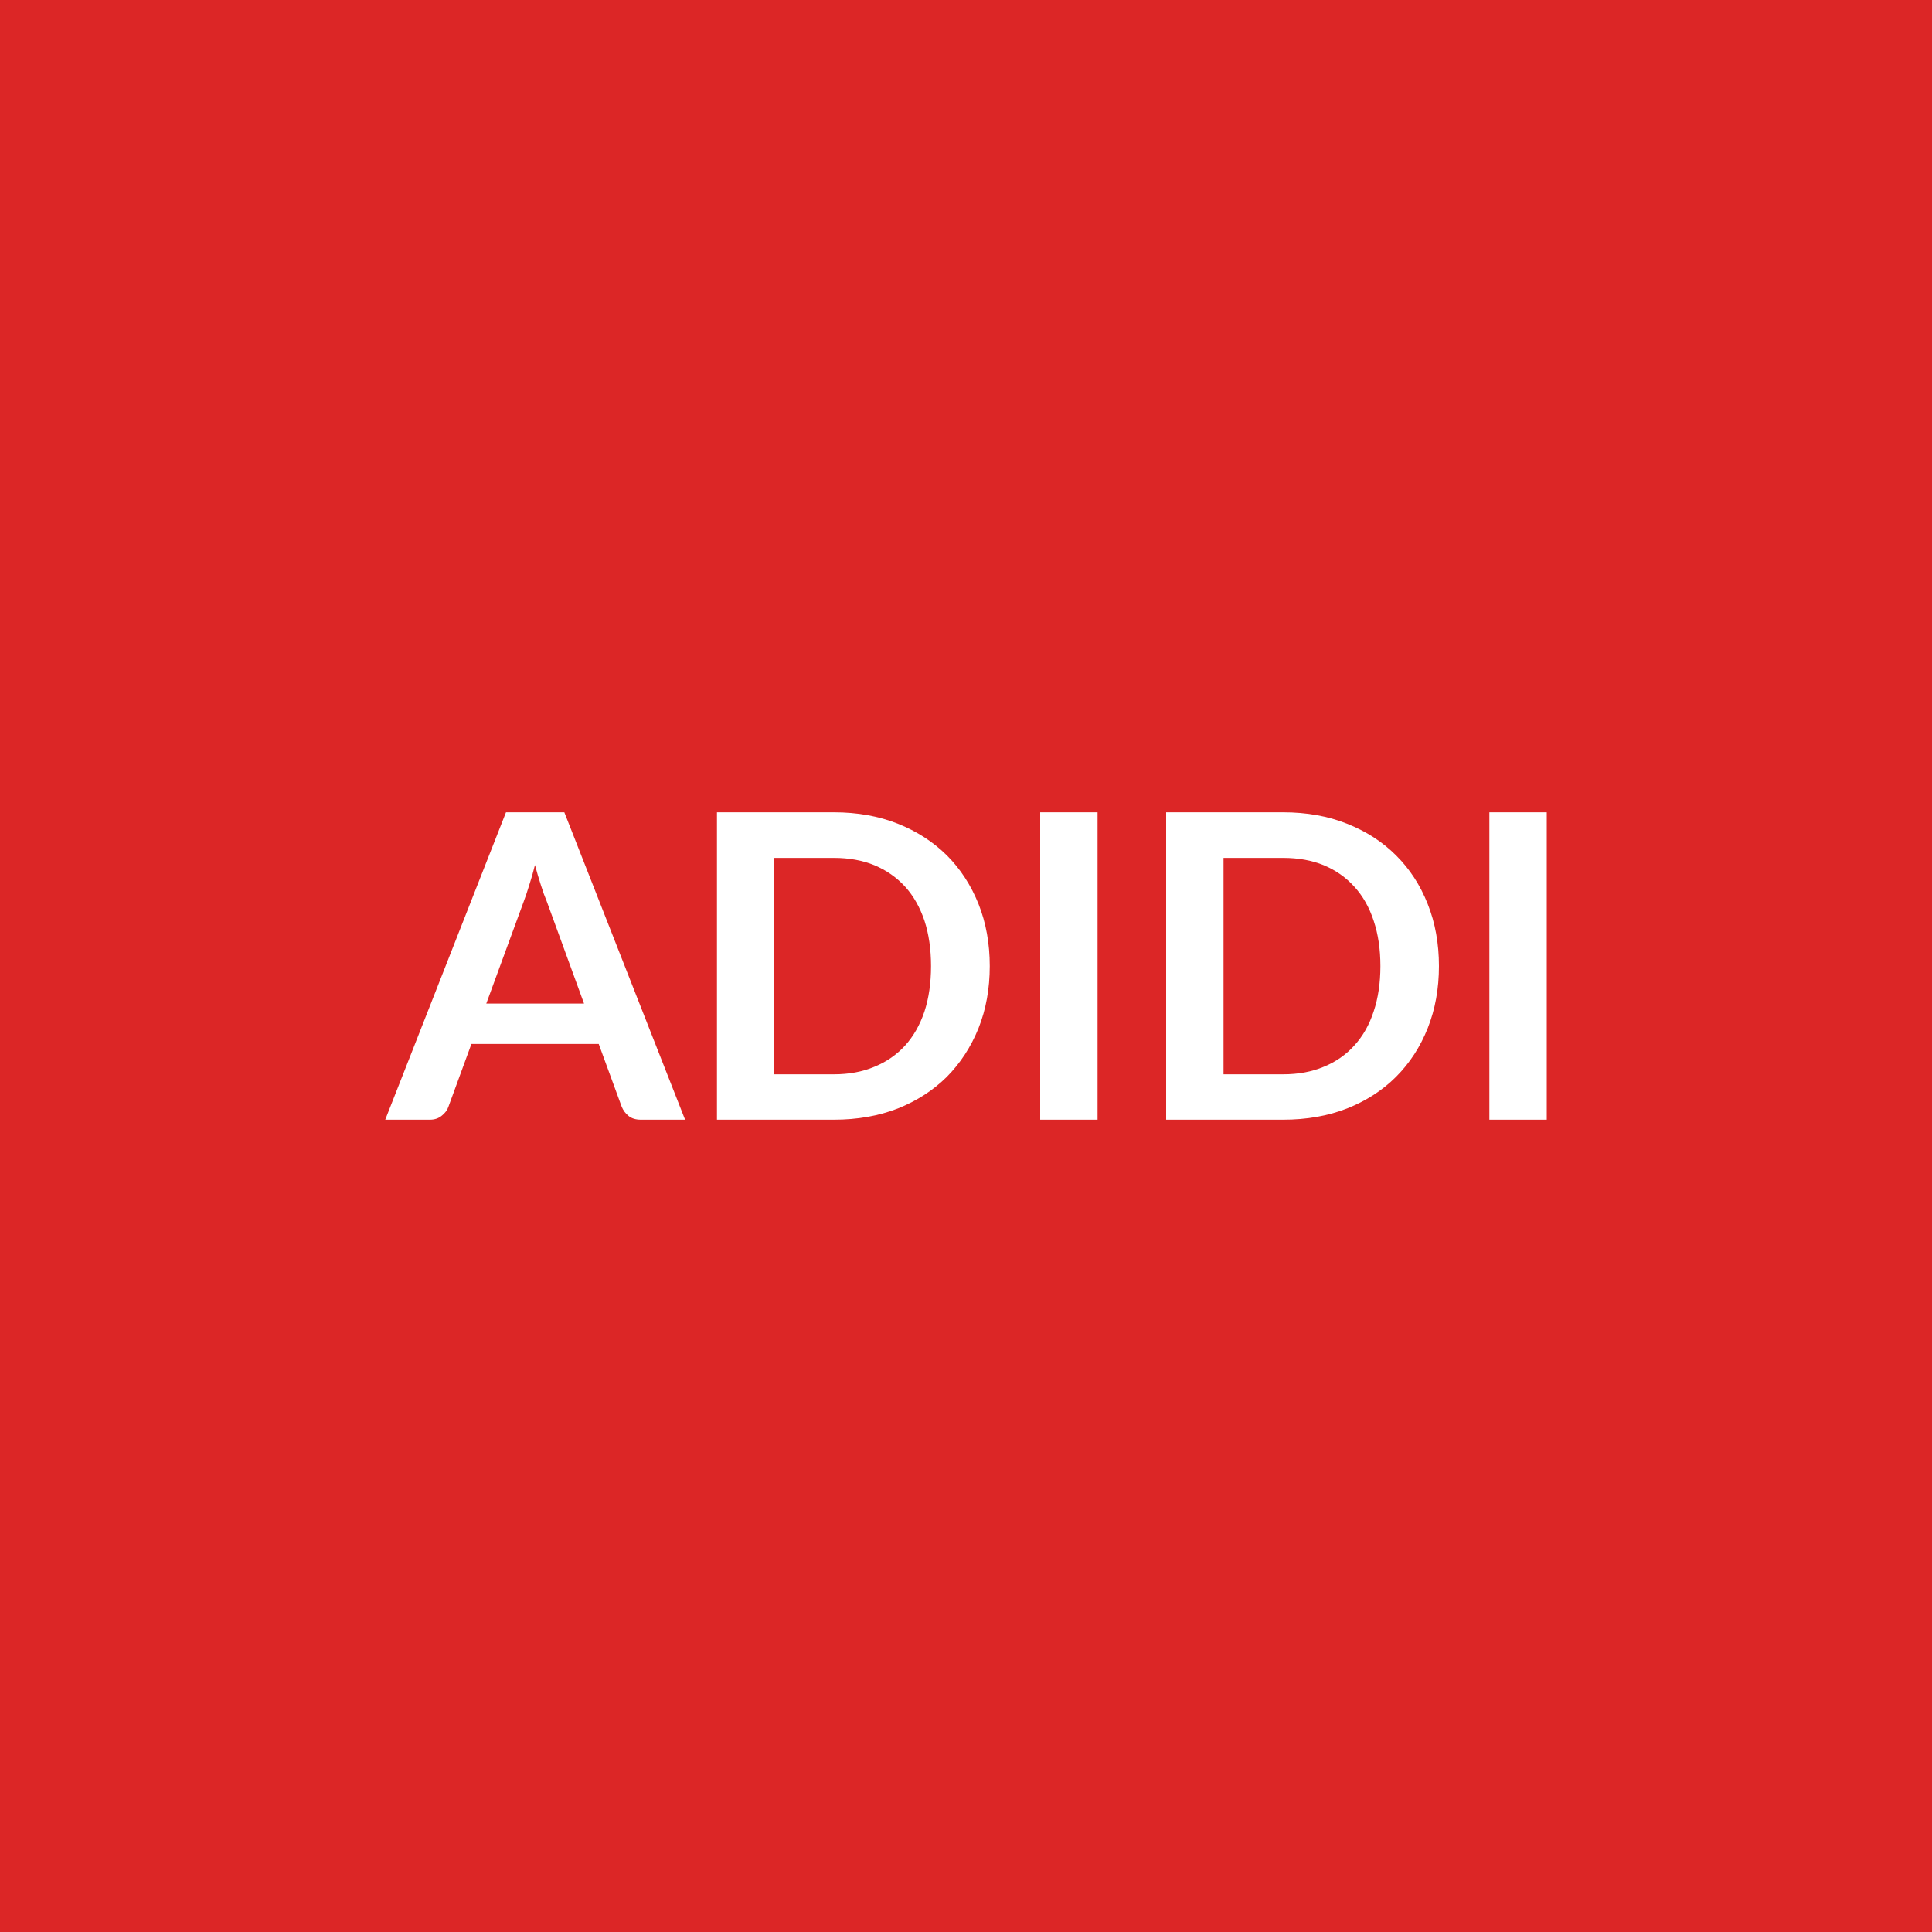
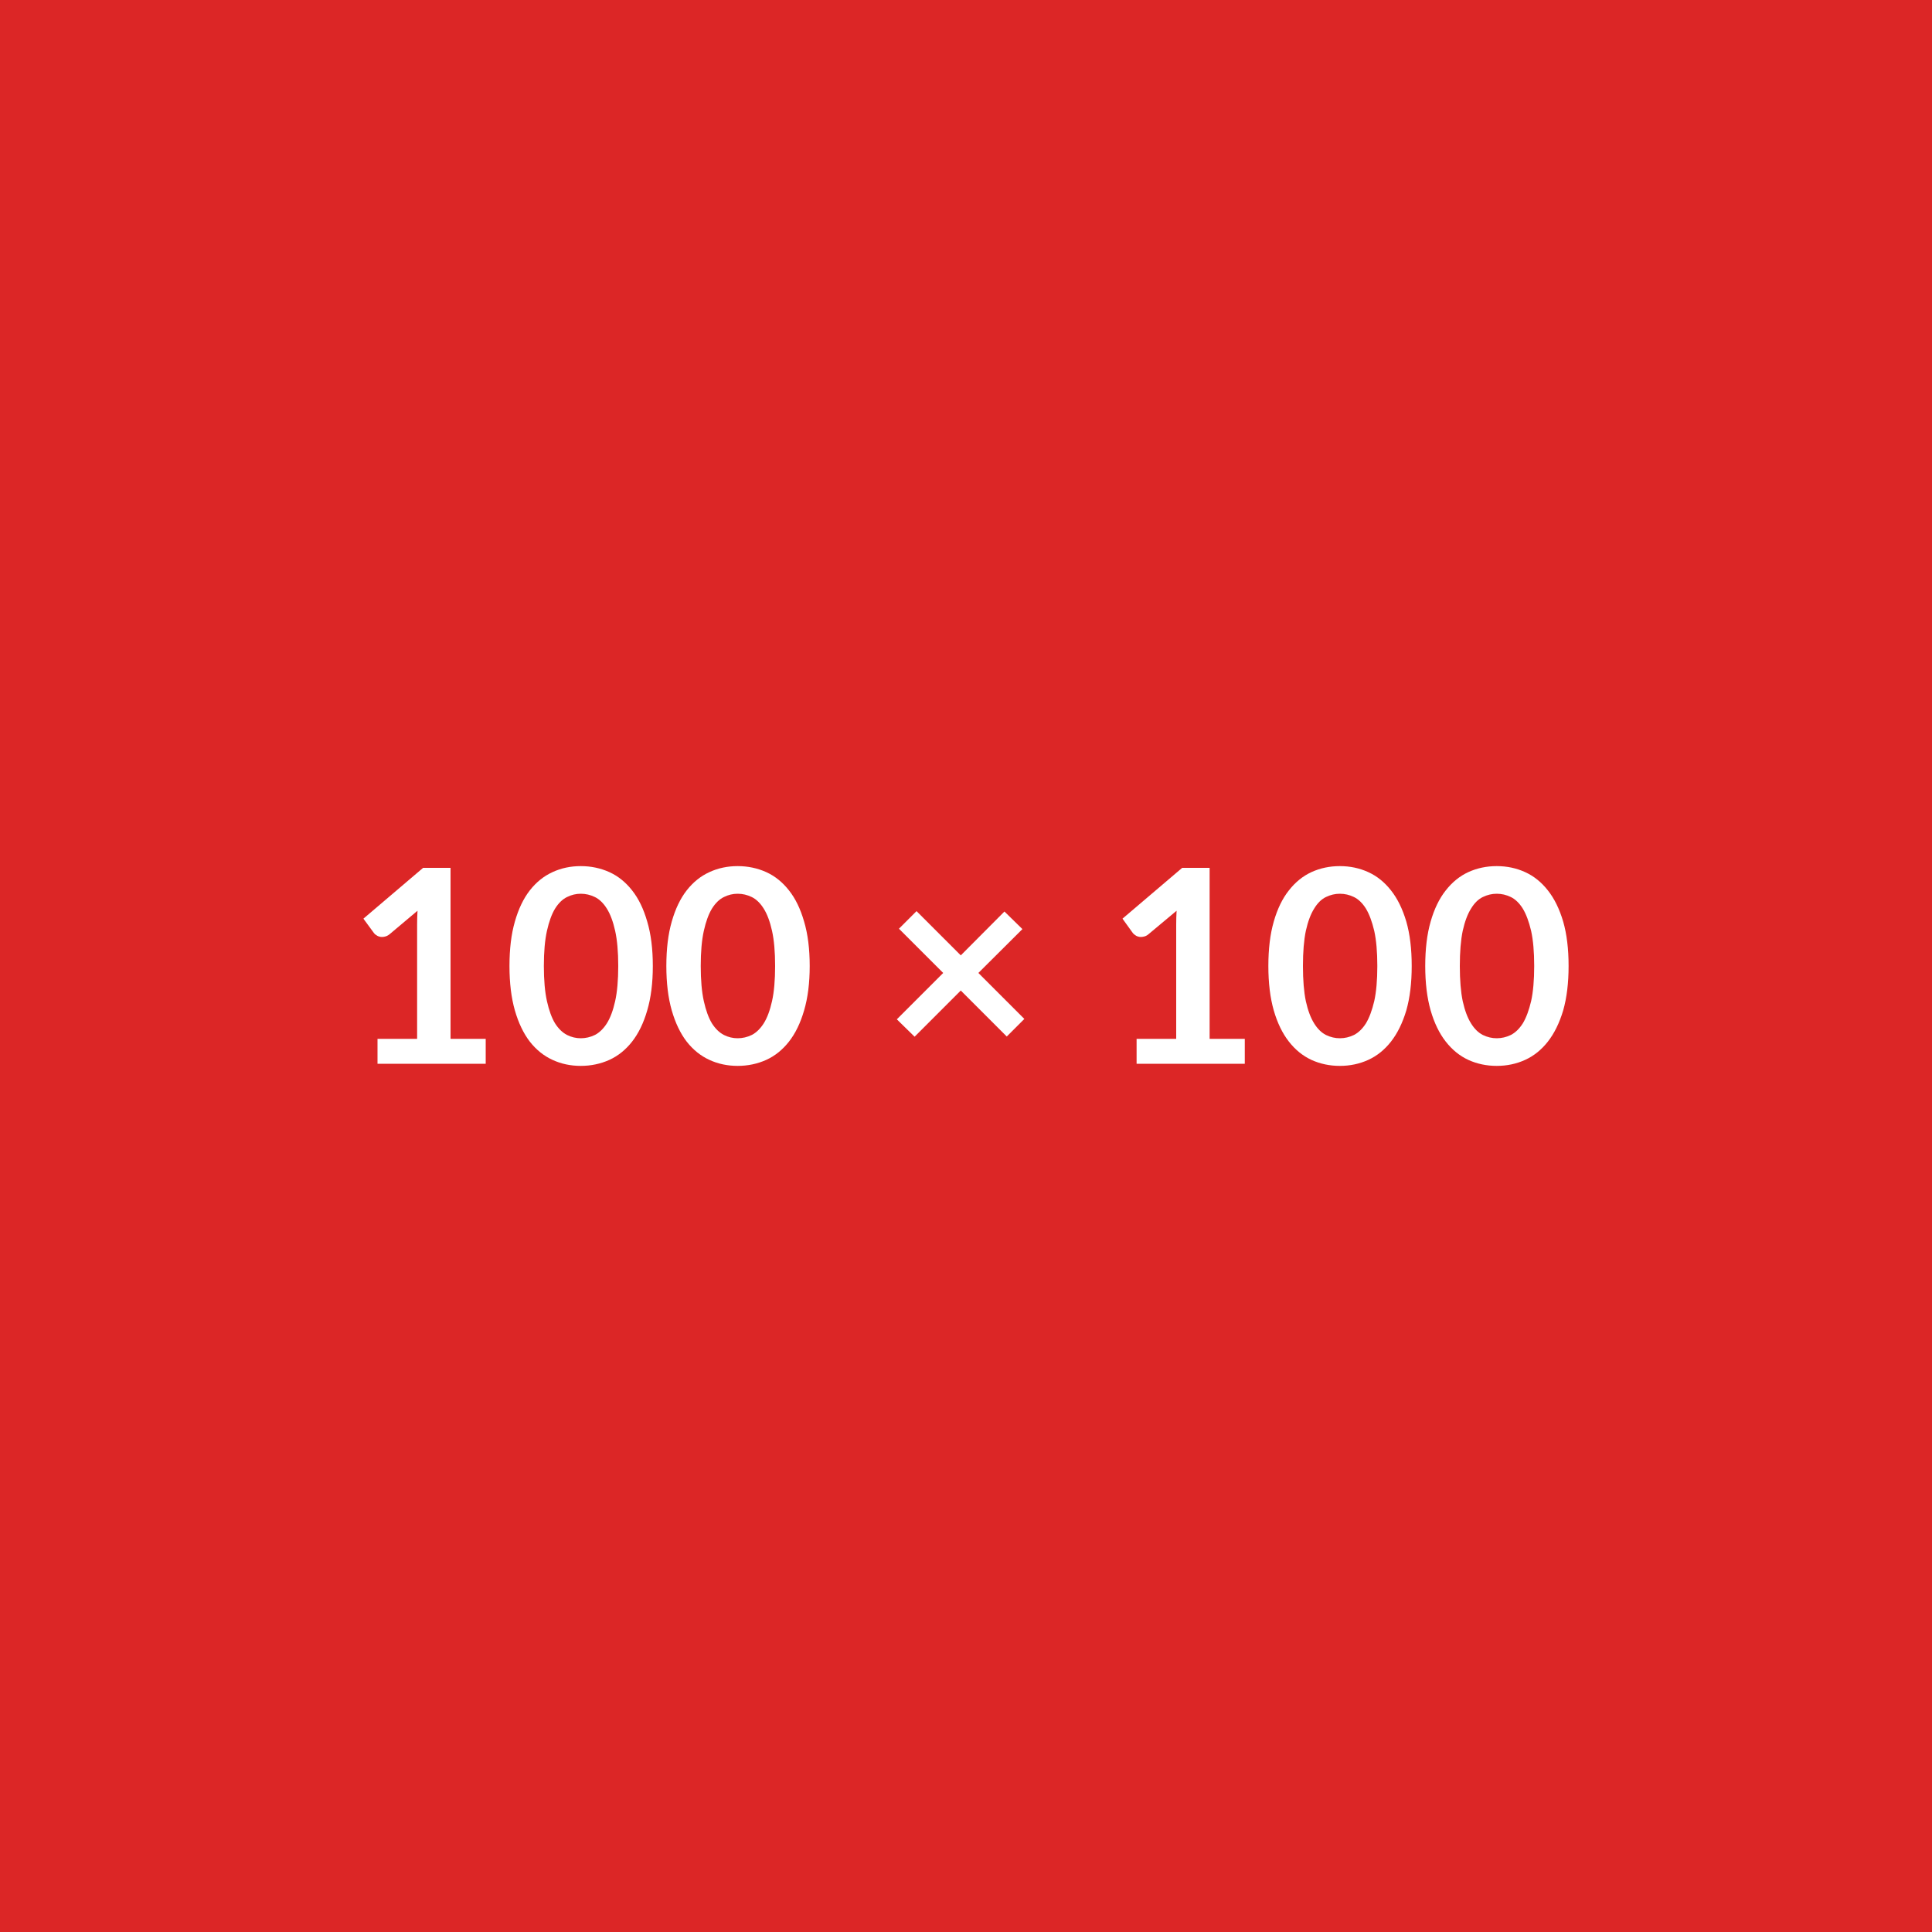
<svg xmlns="http://www.w3.org/2000/svg" width="100" height="100" viewBox="0 0 100 100">
  <rect width="100%" height="100%" fill="#dc2626" />
-   <path fill="#ffffff" d="M25.17 51.945h5.06l-1.93-5.29q-.15-.35-.3-.83-.16-.49-.31-1.05-.14.56-.3 1.05-.15.49-.29.86zm4.04-9.9 6.25 15.91h-2.29q-.39 0-.63-.19t-.36-.48l-1.19-3.25H24.4l-1.19 3.25q-.08.25-.34.46-.25.21-.62.21h-2.31l6.25-15.91zm22.02 7.96q0 1.75-.58 3.21-.59 1.46-1.64 2.52-1.06 1.05-2.54 1.64-1.49.58-3.3.58h-6.06v-15.91h6.06q1.81 0 3.3.59 1.48.59 2.54 1.64 1.05 1.05 1.64 2.52.58 1.46.58 3.21m-3.04 0q0-1.31-.34-2.35-.35-1.04-1-1.76-.66-.72-1.59-1.11-.93-.38-2.09-.38h-3.09v11.2h3.09q1.16 0 2.09-.39.93-.38 1.59-1.1.65-.72 1-1.76.34-1.04.34-2.35m8.62-7.96v15.91h-2.97v-15.91zm17.67 7.96q0 1.75-.58 3.21t-1.64 2.52q-1.05 1.05-2.54 1.64-1.48.58-3.3.58h-6.06v-15.91h6.06q1.82 0 3.3.59 1.49.59 2.54 1.64 1.06 1.05 1.64 2.52.58 1.46.58 3.21m-3.03 0q0-1.31-.35-2.35-.34-1.04-1-1.76-.65-.72-1.58-1.11-.93-.38-2.1-.38h-3.09v11.2h3.09q1.17 0 2.1-.39.93-.38 1.58-1.1.66-.72 1-1.76.35-1.04.35-2.35m8.61-7.96v15.91h-2.97v-15.91z" />
+   <path fill="#ffffff" d="M23.32 53.77h1.82v1.29h-5.6v-1.29h2.05v-5.91q0-.35.02-.72l-1.45 1.22q-.13.1-.25.12-.12.03-.23.01t-.19-.08q-.09-.05-.13-.11l-.55-.75 3.09-2.63h1.42zM33.79 50q0 1.32-.29 2.3-.28.97-.78 1.61t-1.18.95q-.69.31-1.48.31t-1.46-.31q-.68-.31-1.18-.95-.49-.64-.77-1.61-.28-.98-.28-2.3 0-1.33.28-2.3.28-.98.77-1.61.5-.64 1.18-.95.67-.31 1.46-.31t1.48.31q.68.31 1.18.95.5.63.78 1.61.29.97.29 2.3M32 50q0-1.1-.16-1.82t-.43-1.15-.62-.6-.73-.17q-.37 0-.71.17-.35.17-.62.6-.26.43-.42 1.15T28.15 50t.16 1.82.42 1.15q.27.42.62.6.34.17.71.17.38 0 .73-.17.35-.18.62-.6.27-.43.43-1.15T32 50m9.91 0q0 1.32-.29 2.3-.28.97-.78 1.61t-1.18.95q-.69.31-1.48.31t-1.46-.31q-.68-.31-1.18-.95-.49-.64-.77-1.61-.28-.98-.28-2.3 0-1.33.28-2.3.28-.98.77-1.61.5-.64 1.18-.95.67-.31 1.46-.31t1.48.31q.68.31 1.18.95.5.63.78 1.61.29.97.29 2.3m-1.79 0q0-1.1-.16-1.82t-.43-1.15-.62-.6-.73-.17q-.37 0-.71.17-.35.17-.62.6-.26.43-.42 1.15T36.27 50t.16 1.82.42 1.15q.27.42.62.6.34.17.71.17.38 0 .73-.17.35-.18.62-.6.27-.43.43-1.15t.16-1.82m12.9 2.74-.91.91-2.38-2.38-2.39 2.39-.92-.9 2.4-2.4-2.29-2.29.91-.91 2.29 2.29 2.26-2.27.93.91-2.28 2.27zm9.59 1.03h1.82v1.29h-5.6v-1.29h2.05v-5.91q0-.35.02-.72l-1.46 1.22q-.12.1-.25.12-.12.03-.23.01t-.19-.08q-.08-.05-.13-.11l-.54-.75 3.09-2.63h1.42zM73.07 50q0 1.32-.28 2.3-.29.97-.79 1.61t-1.18.95-1.47.31-1.47-.31q-.67-.31-1.17-.95t-.78-1.61q-.28-.98-.28-2.3 0-1.33.28-2.3.28-.98.78-1.61.5-.64 1.17-.95.68-.31 1.47-.31t1.47.31 1.18.95q.5.63.79 1.61.28.97.28 2.3m-1.78 0q0-1.1-.16-1.82-.17-.72-.43-1.15-.27-.43-.62-.6t-.73-.17q-.37 0-.72.17t-.61.6q-.27.43-.43 1.15-.15.72-.15 1.82t.15 1.82q.16.72.43 1.15.26.42.61.6.35.17.72.17.38 0 .73-.17.35-.18.62-.6.26-.43.43-1.15.16-.72.16-1.82m9.9 0q0 1.32-.28 2.3-.29.97-.79 1.61t-1.18.95-1.47.31-1.47-.31q-.67-.31-1.17-.95t-.78-1.61q-.28-.98-.28-2.3 0-1.33.28-2.3.28-.98.78-1.61.5-.64 1.17-.95.68-.31 1.47-.31t1.47.31 1.18.95q.5.63.79 1.61.28.97.28 2.3m-1.78 0q0-1.1-.16-1.82-.17-.72-.43-1.15-.27-.43-.62-.6t-.73-.17q-.37 0-.72.17t-.61.6q-.27.43-.43 1.15-.15.72-.15 1.82t.15 1.82q.16.72.43 1.15.26.42.61.6.35.17.72.17.38 0 .73-.17.35-.18.62-.6.26-.43.43-1.15.16-.72.16-1.82" />
</svg>
